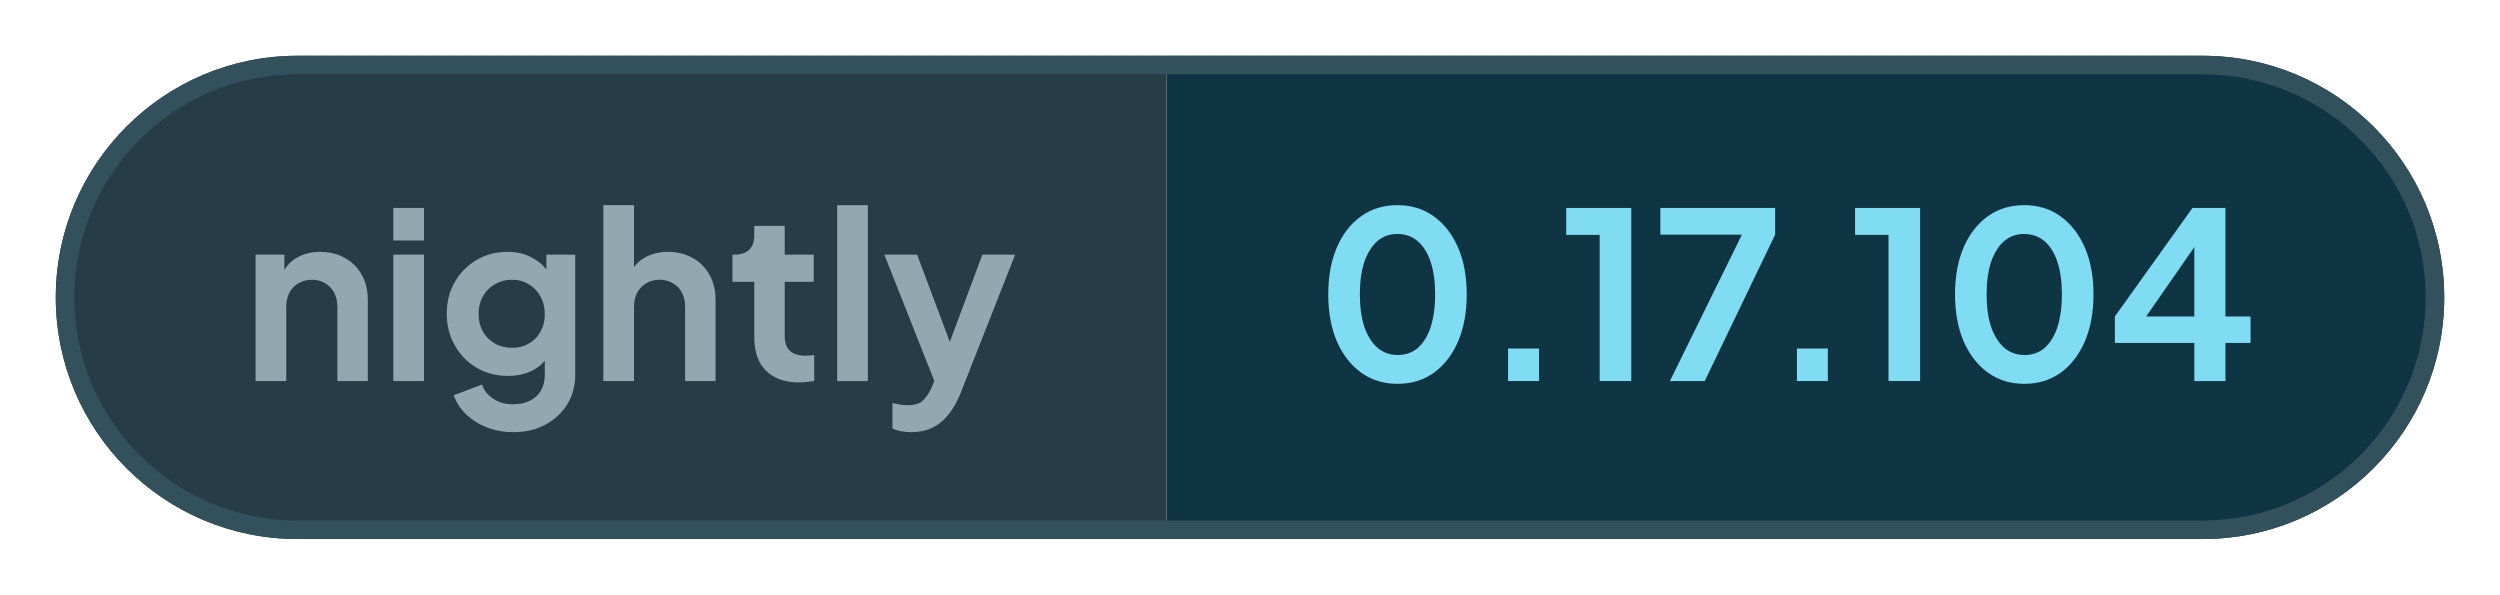
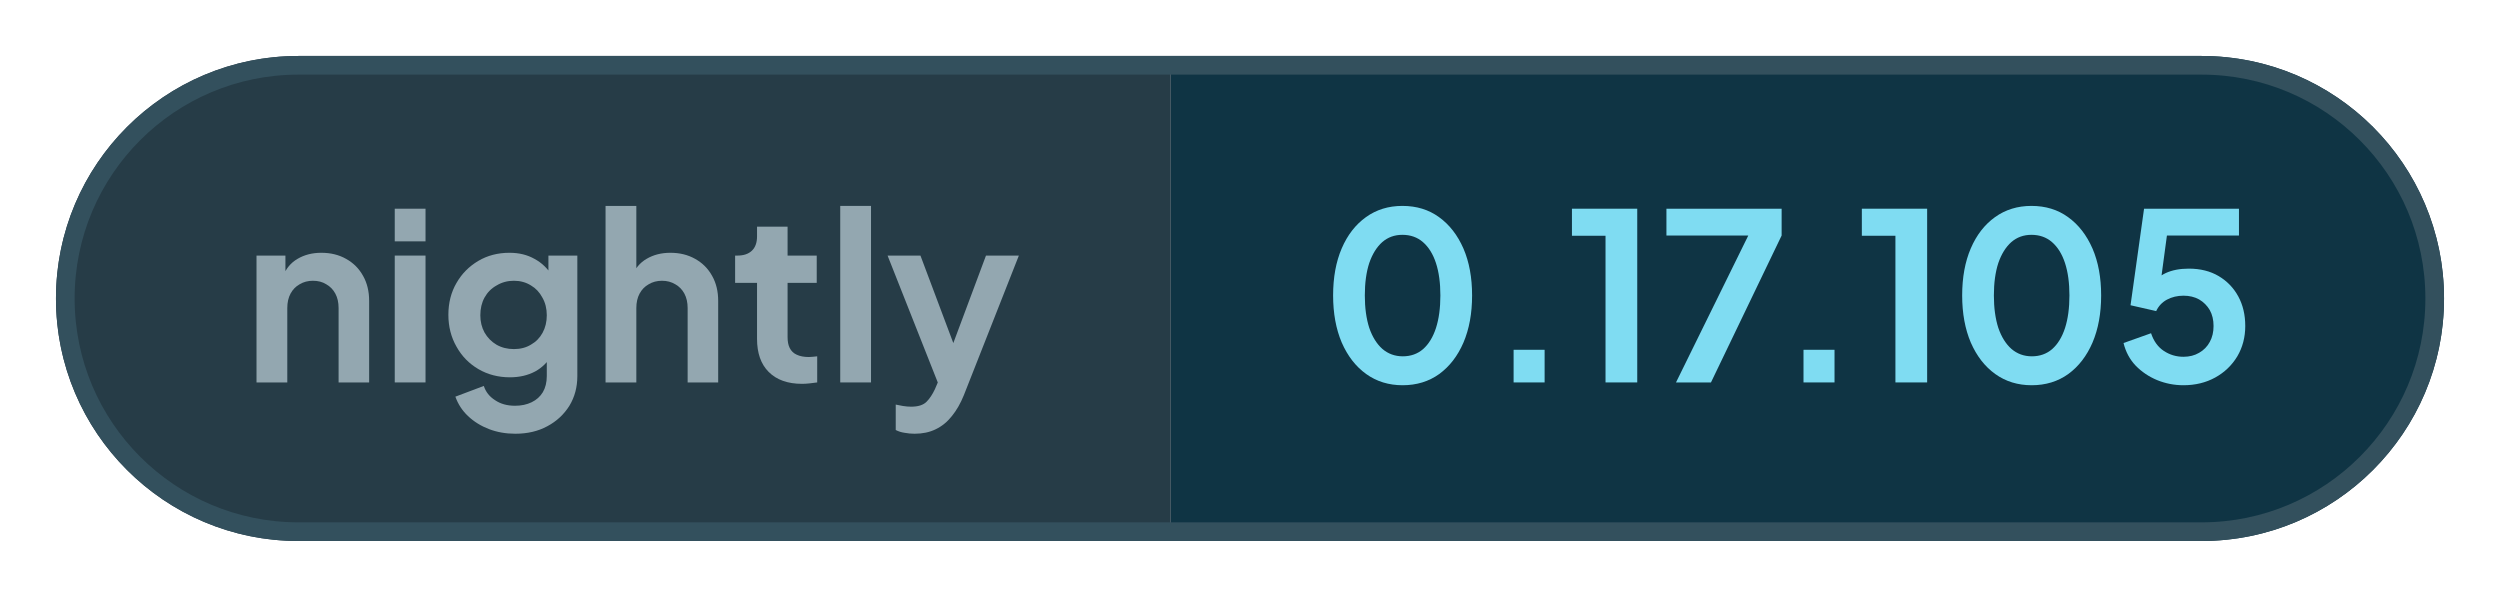
- <svg xmlns="http://www.w3.org/2000/svg" width="134.5" height="32" viewBox="0 0 134.5 32" role="img" aria-label="nightly: 0.17.104">
+ <svg xmlns="http://www.w3.org/2000/svg" width="134.01" height="32" viewBox="0 0 134.01 32" role="img" aria-label="nightly: 0.17.105">
  <defs>
    <clipPath id="pill">
-       <rect x="3" y="3" width="128.5" height="26" rx="13" />
+       <rect x="3" y="3" width="128.01" height="26" rx="13" />
    </clipPath>
  </defs>
  <g clip-path="url(#pill)">
    <rect x="3" y="3" width="59.76" height="26" fill="#263c47" />
-     <rect x="62.76" y="3" width="68.74" height="26" fill="#0f3444" />
+     <rect x="62.76" y="3" width="68.25" height="26" fill="#0f3444" />
  </g>
-   <rect x="3.5" y="3.5" width="127.5" height="25" rx="12.5" fill="none" stroke="#33505d" />
+   <rect x="3.5" y="3.5" width="127.01" height="25" rx="12.5" fill="none" stroke="#33505d" />
  <g fill="#93a7b0">
    <path transform="translate(13 20.5) scale(0.0125)" d="M60 0V-544H184V-436L174 -456Q193 -505 236 -530Q280 -556 338 -556Q398 -556 444 -530Q491 -504 517 -457Q543 -411 543 -350V0H412V-319Q412 -355 398 -381Q384 -407 359 -421Q335 -436 302 -436Q270 -436 245 -421Q220 -407 206 -381Q192 -355 192 -319V0Z" />
    <path transform="translate(20.41 20.5) scale(0.0125)" d="M60 0V-544H192V0ZM60 -605V-745H192V-605Z" />
    <path transform="translate(23.56 20.5) scale(0.0125)" d="M325 220Q264 220 212 200Q160 180 122 144Q85 109 68 61L190 15Q202 53 238 76Q273 100 324 100Q364 100 395 85Q426 70 443 42Q460 13 460 -27V-150L484 -121Q456 -72 410 -47Q363 -22 302 -22Q227 -22 167 -57Q107 -92 73 -153Q38 -214 38 -290Q38 -367 73 -427Q107 -486 166 -521Q225 -556 300 -556Q361 -556 407 -530Q454 -505 484 -456L467 -424V-544H591V-27Q591 44 557 100Q522 156 462 188Q403 220 325 220ZM319 -143Q361 -143 392 -162Q424 -180 442 -213Q460 -246 460 -288Q460 -331 441 -364Q423 -398 392 -416Q360 -436 319 -436Q278 -436 245 -416Q212 -398 193 -364Q175 -331 175 -288Q175 -247 193 -214Q212 -181 244 -162Q277 -143 319 -143Z" />
    <path transform="translate(31.71 20.5) scale(0.0125)" d="M60 0V-757H192V-436L174 -456Q193 -505 236 -530Q280 -556 338 -556Q398 -556 444 -530Q491 -504 517 -457Q543 -411 543 -350V0H412V-319Q412 -355 398 -381Q384 -407 359 -421Q334 -436 302 -436Q270 -436 245 -421Q220 -407 206 -381Q192 -355 192 -319V0Z" />
    <path transform="translate(39.13 20.5) scale(0.0125)" d="M309 6Q217 6 166 -45Q116 -95 116 -187V-427H22V-544H32Q72 -544 94 -565Q116 -586 116 -626V-668H247V-544H372V-427H247V-194Q247 -166 256 -148Q266 -128 286 -119Q307 -109 338 -109Q346 -109 355 -110Q365 -111 374 -112V0Q360 2 342 4Q324 6 309 6Z" />
    <path transform="translate(44.29 20.5) scale(0.0125)" d="M60 0V-757H192V0Z" />
    <path transform="translate(47.44 20.5) scale(0.0125)" d="M127 220Q105 220 84 216Q63 213 46 204V95Q59 98 77 101Q96 104 112 104Q157 104 178 83Q198 63 214 29L250 -55L248 55L11 -544H152L318 -102H268L433 -544H574L338 55Q317 107 287 144Q257 182 217 201Q178 220 127 220Z" />
  </g>
  <g fill="#7fdcf2">
    <path transform="translate(70.76 20.5) scale(0.0125)" d="M354 12Q265 12 198 -36Q131 -84 93 -171Q56 -258 56 -373Q56 -489 93 -575Q130 -661 197 -709Q264 -757 353 -757Q444 -757 510 -709Q577 -661 615 -574Q652 -488 652 -373Q652 -258 615 -171Q578 -85 511 -36Q444 12 354 12ZM355 -112Q406 -112 442 -143Q478 -175 497 -233Q516 -292 516 -373Q516 -454 497 -512Q478 -570 441 -602Q405 -633 353 -633Q303 -633 267 -602Q231 -570 211 -512Q192 -454 192 -373Q192 -293 211 -234Q231 -176 267 -144Q304 -112 355 -112Z" />
    <path transform="translate(79.61 20.5) scale(0.0125)" d="M122 0V-140H255V0Z" />
    <path transform="translate(83.9 20.5) scale(0.0125)" d="M173 0V-629H29V-745H309V0Z" />
    <path transform="translate(88.94 20.5) scale(0.0125)" d="M72 0 382 -630H31V-745H525V-630L222 0Z" />
    <path transform="translate(95.15 20.5) scale(0.0125)" d="M122 0V-140H255V0Z" />
    <path transform="translate(99.44 20.5) scale(0.0125)" d="M173 0V-629H29V-745H309V0Z" />
    <path transform="translate(104.48 20.5) scale(0.0125)" d="M354 12Q265 12 198 -36Q131 -84 93 -171Q56 -258 56 -373Q56 -489 93 -575Q130 -661 197 -709Q264 -757 353 -757Q444 -757 510 -709Q577 -661 615 -574Q652 -488 652 -373Q652 -258 615 -171Q578 -85 511 -36Q444 12 354 12ZM355 -112Q406 -112 442 -143Q478 -175 497 -233Q516 -292 516 -373Q516 -454 497 -512Q478 -570 441 -602Q405 -633 353 -633Q303 -633 267 -602Q231 -570 211 -512Q192 -454 192 -373Q192 -293 211 -234Q231 -176 267 -144Q304 -112 355 -112Z" />
-     <path transform="translate(113.33 20.5) scale(0.0125)" d="M378 0V-164H36V-278L370 -745H512V-278H620V-164H512V0ZM136 -228 112 -278H378V-638L413 -627Z" />
+     <path transform="translate(113.33 20.5) scale(0.0125)" d="M297 12Q238 12 184 -10Q131 -32 92 -72Q54 -112 40 -169L158 -211Q175 -160 213 -135Q251 -110 297 -110Q335 -110 364 -127Q394 -144 410 -174Q426 -203 426 -242Q426 -281 410 -310Q393 -339 364 -356Q335 -372 297 -372Q258 -372 226 -355Q195 -338 180 -306L70 -331L128 -745H535V-630H183L234 -689L192 -377L153 -408Q180 -450 221 -469Q262 -488 320 -488Q394 -488 448 -456Q502 -424 532 -369Q562 -314 562 -242Q562 -170 528 -112Q493 -54 433 -21Q373 12 297 12Z" />
  </g>
</svg>
